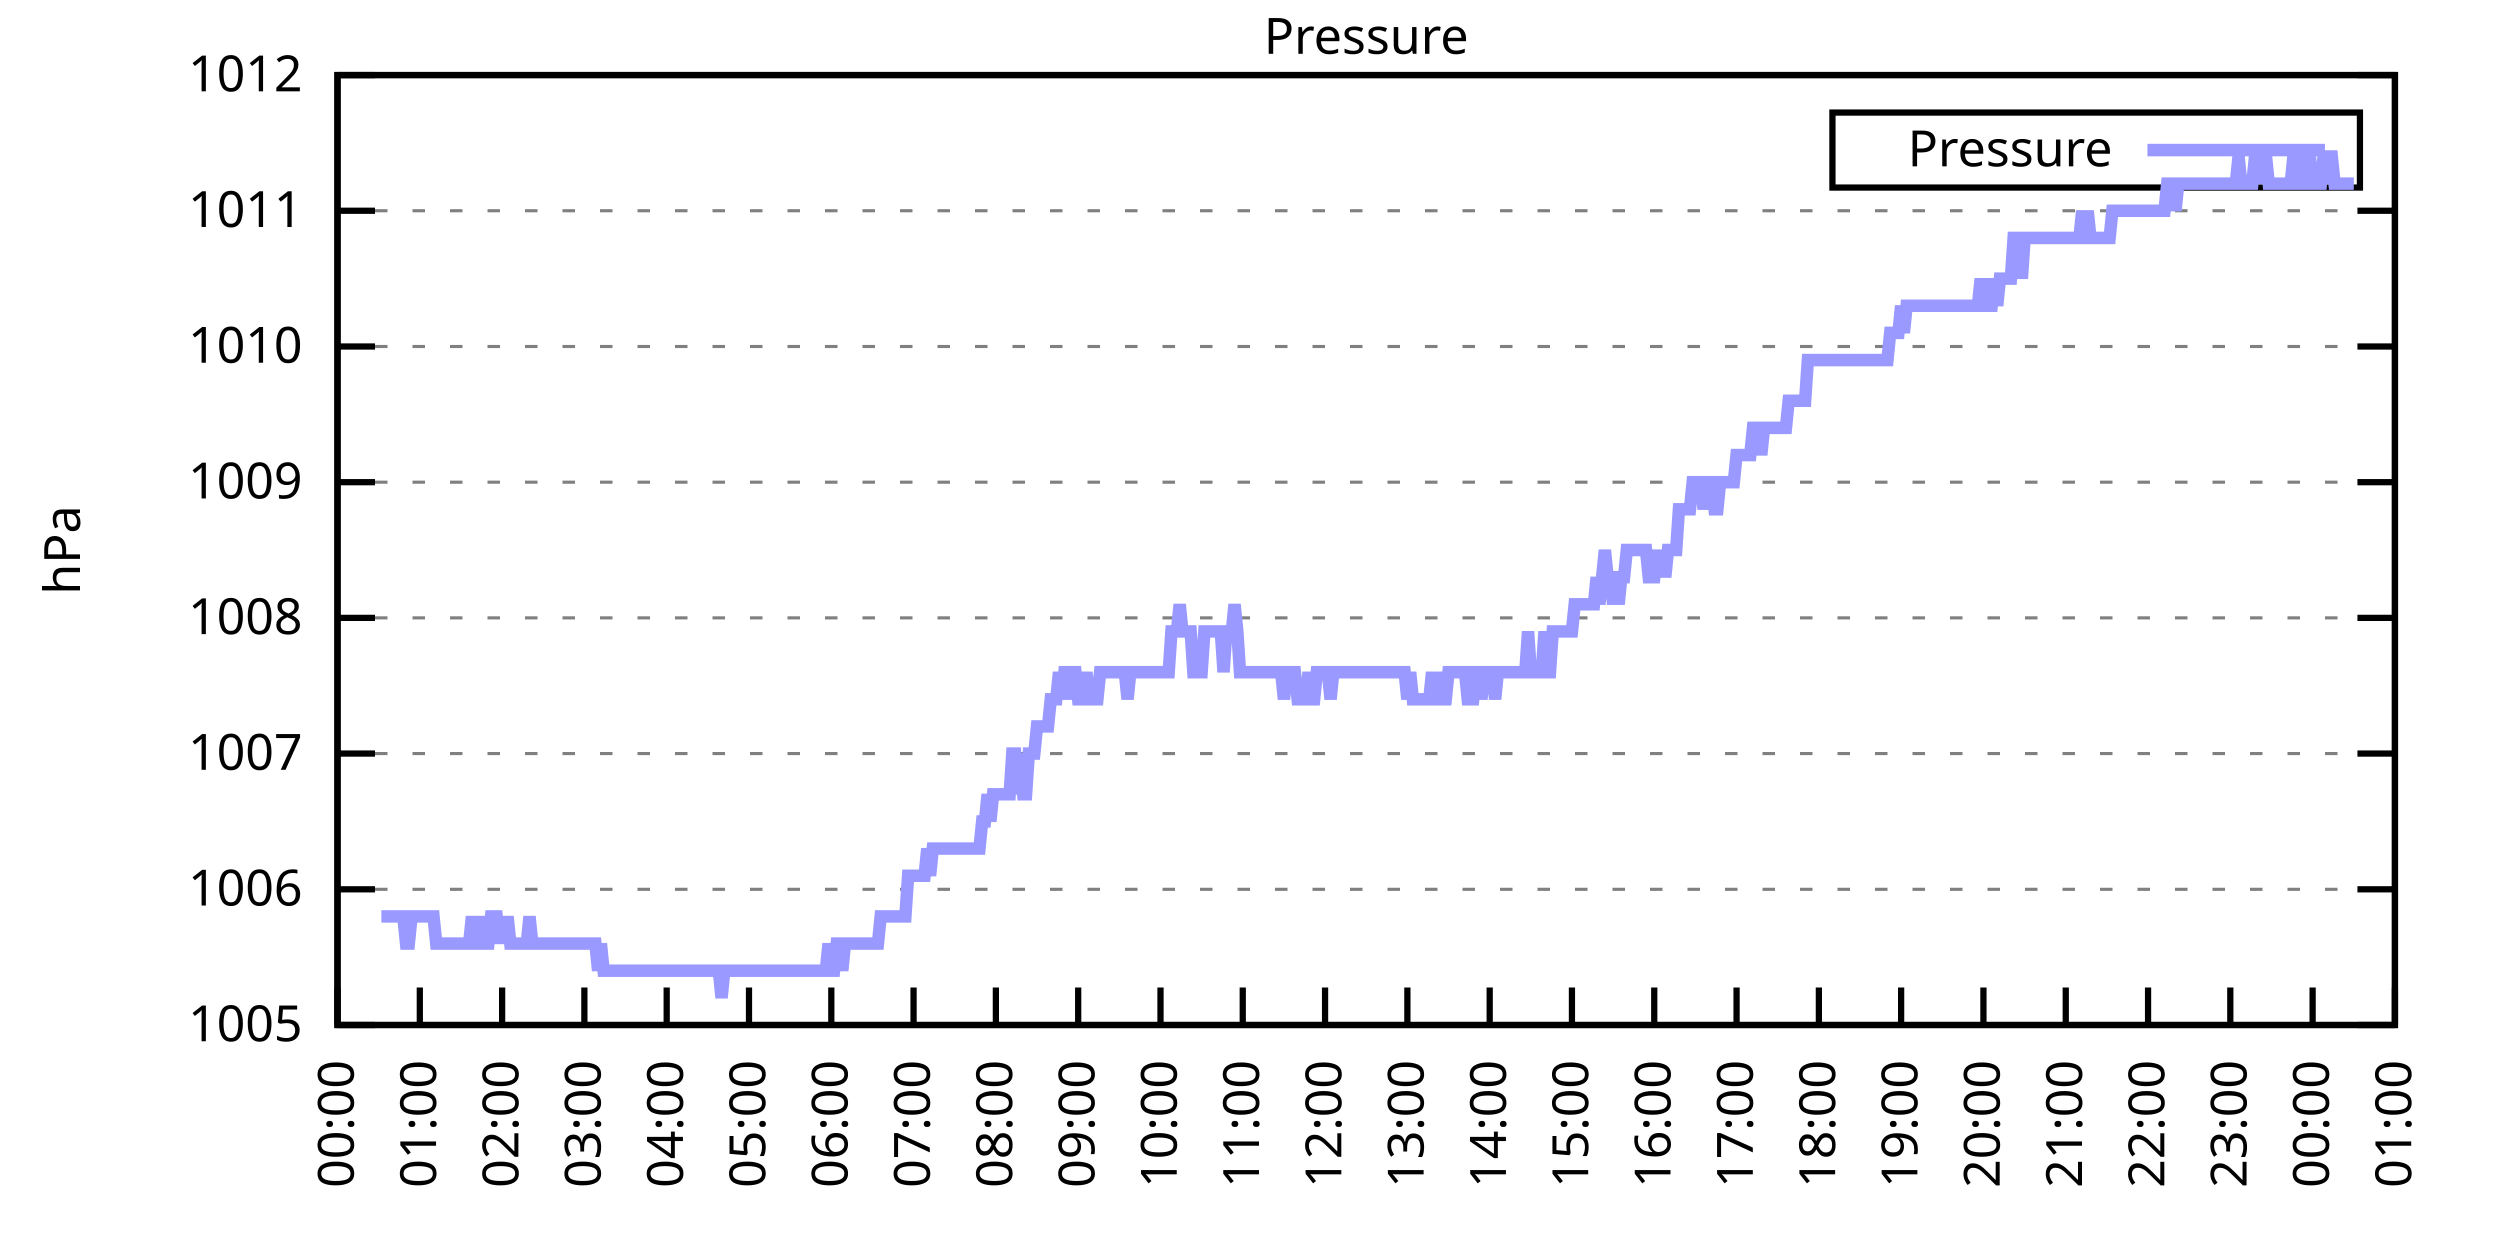
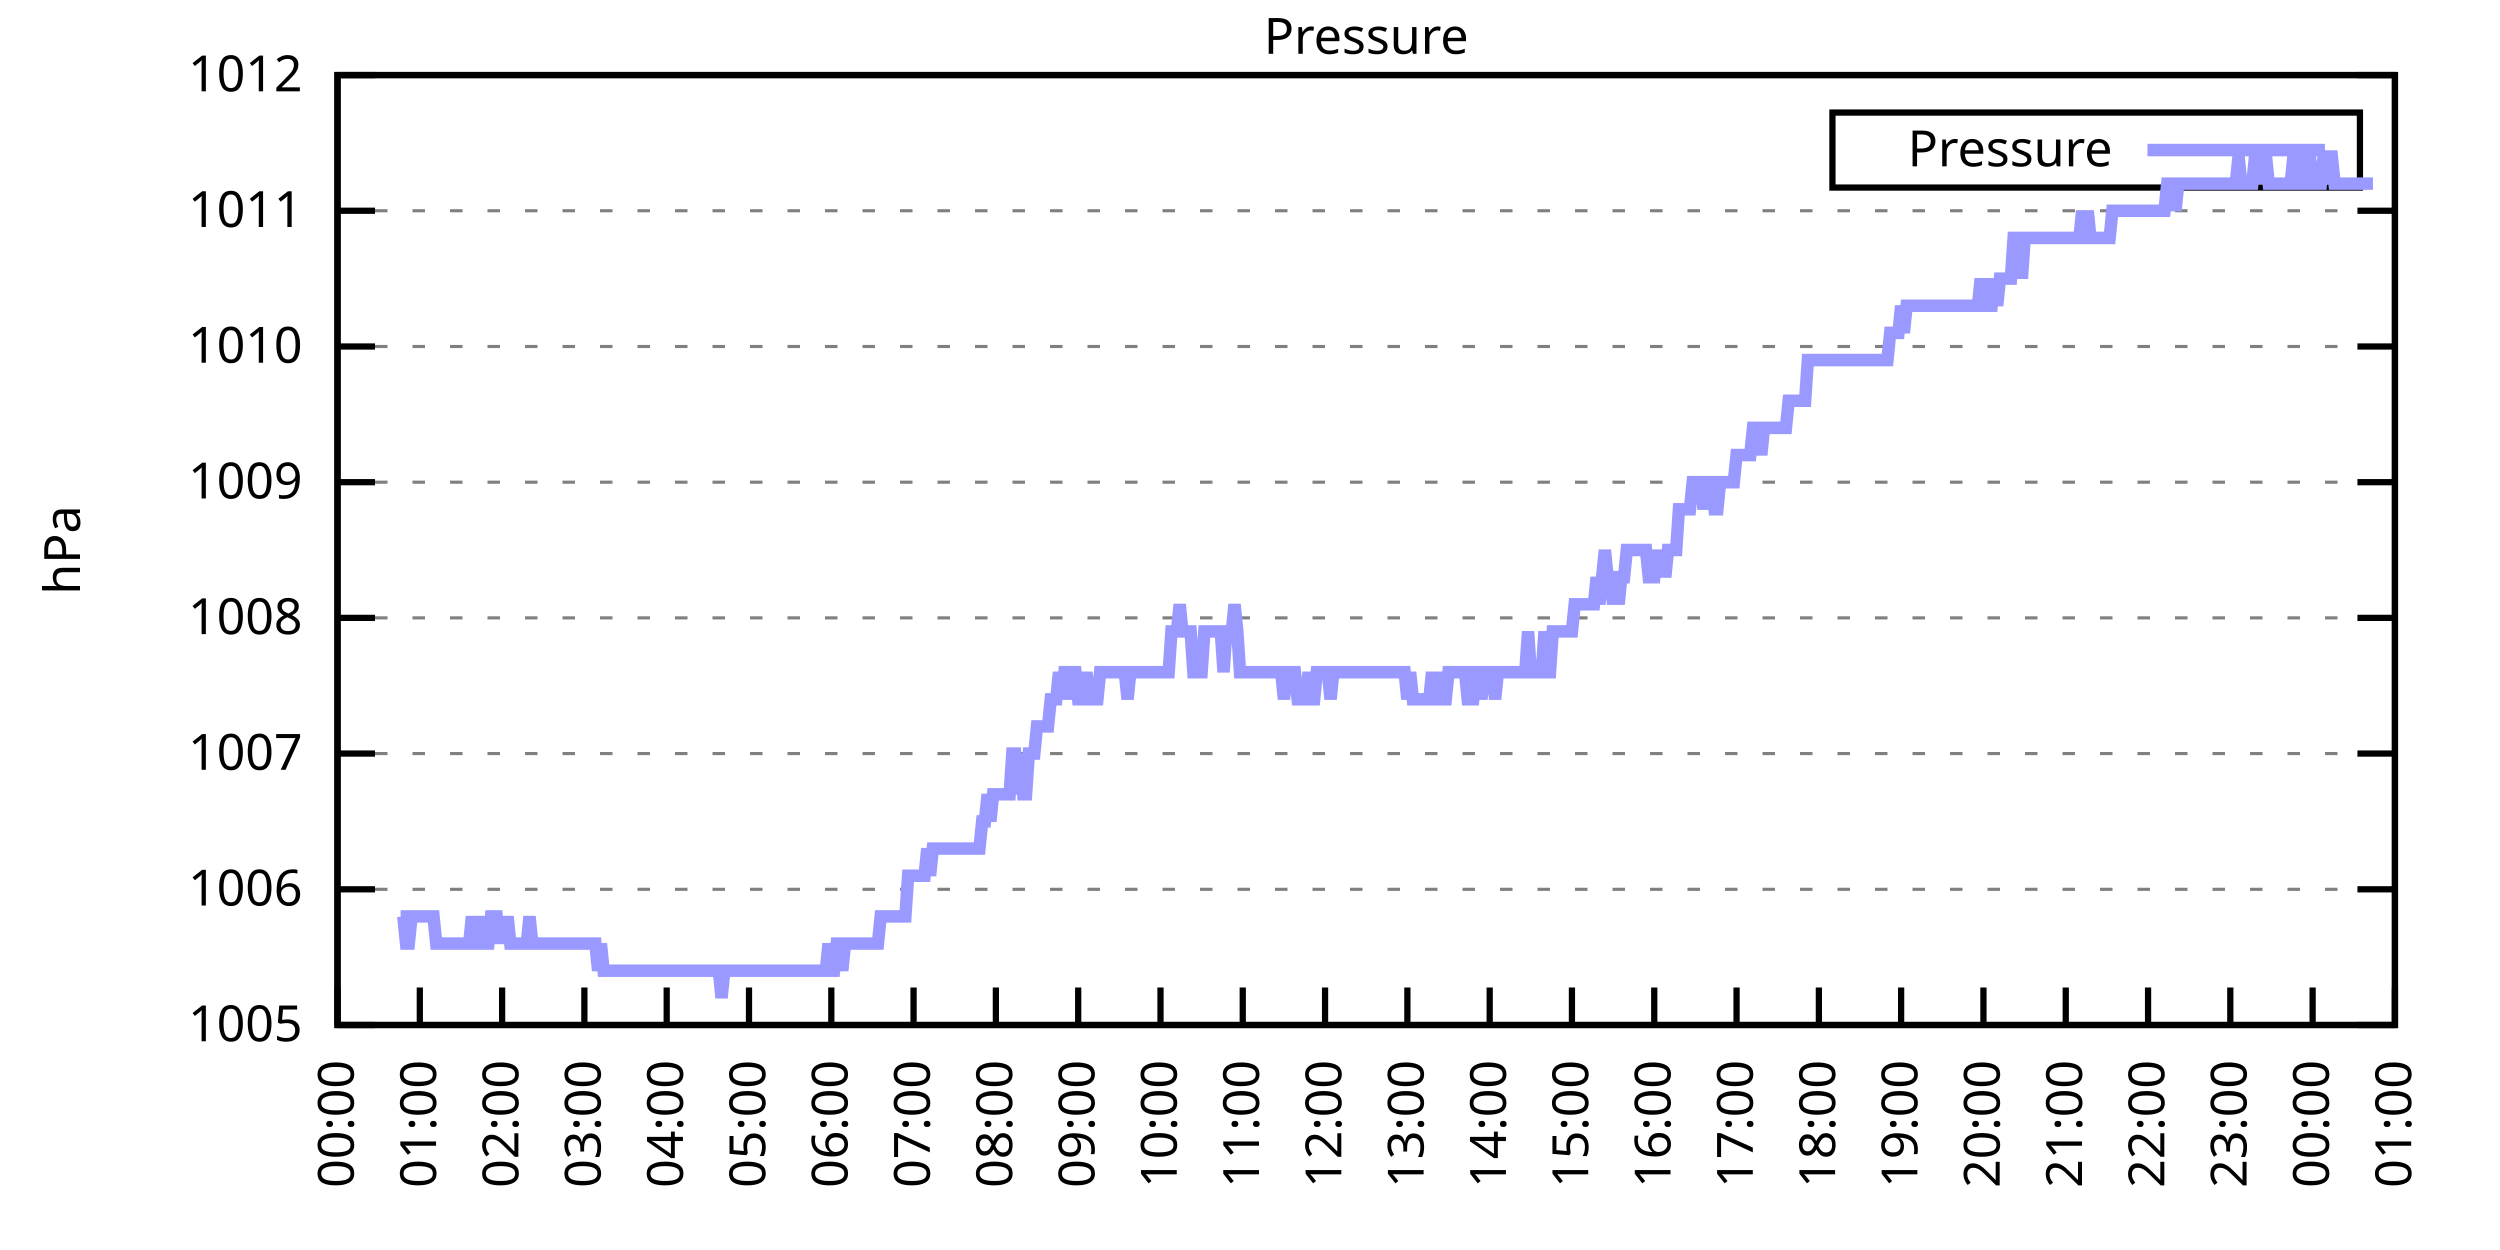
<svg xmlns="http://www.w3.org/2000/svg" xmlns:xlink="http://www.w3.org/1999/xlink" width="400" height="200" viewBox="0 0 400 200">
  <g id="gnuplot_canvas">
    <rect x="0" y="0" width="400" height="200" fill="none" />
    <defs>
      <circle id="gpDot" r="0.5" stroke-width="0.5" stroke="currentColor" />
      <path id="gpPt0" stroke-width="0.333" stroke="currentColor" d="M-1,0 h2 M0,-1 v2" />
      <path id="gpPt1" stroke-width="0.333" stroke="currentColor" d="M-1,-1 L1,1 M1,-1 L-1,1" />
      <path id="gpPt2" stroke-width="0.333" stroke="currentColor" d="M-1,0 L1,0 M0,-1 L0,1 M-1,-1 L1,1 M-1,1 L1,-1" />
      <rect id="gpPt3" stroke-width="0.333" stroke="currentColor" x="-1" y="-1" width="2" height="2" />
      <rect id="gpPt4" stroke-width="0.333" stroke="currentColor" fill="currentColor" x="-1" y="-1" width="2" height="2" />
      <circle id="gpPt5" stroke-width="0.333" stroke="currentColor" cx="0" cy="0" r="1" />
      <use xlink:href="#gpPt5" id="gpPt6" fill="currentColor" stroke="none" />
      <path id="gpPt7" stroke-width="0.333" stroke="currentColor" d="M0,-1.33 L-1.33,0.67 L1.33,0.67 z" />
      <use xlink:href="#gpPt7" id="gpPt8" fill="currentColor" stroke="none" />
      <use xlink:href="#gpPt7" id="gpPt9" stroke="currentColor" transform="rotate(180)" />
      <use xlink:href="#gpPt9" id="gpPt10" fill="currentColor" stroke="none" />
      <use xlink:href="#gpPt3" id="gpPt11" stroke="currentColor" transform="rotate(45)" />
      <use xlink:href="#gpPt11" id="gpPt12" fill="currentColor" stroke="none" />
      <path id="gpPt13" stroke-width="0.333" stroke="currentColor" d="M0,1.330 L1.265,0.411 L0.782,-1.067 L-0.782,-1.076 L-1.265,0.411 z" />
      <use xlink:href="#gpPt13" id="gpPt14" fill="currentColor" stroke="none" />
      <filter id="textbox" filterUnits="objectBoundingBox" x="0" y="0" height="1" width="1">
        <feFlood flood-color="white" flood-opacity="1" result="bgnd" />
        <feComposite in="SourceGraphic" in2="bgnd" operator="atop" />
      </filter>
      <filter id="greybox" filterUnits="objectBoundingBox" x="0" y="0" height="1" width="1">
        <feFlood flood-color="lightgrey" flood-opacity="1" result="grey" />
        <feComposite in="SourceGraphic" in2="grey" operator="atop" />
      </filter>
    </defs>
    <g fill="none" color="white" stroke="currentColor" stroke-width="1.00" stroke-linecap="butt" stroke-linejoin="miter">
</g>
    <g fill="none" color="black" stroke="currentColor" stroke-width="1.00" stroke-linecap="butt" stroke-linejoin="miter">
      <g stroke="none" shape-rendering="crispEdges">
        <polygon fill="rgb(255, 255, 255)" points="54.00,164.00 383.18,164.00 383.18,12.02 54.00,12.02 " />
      </g>
    </g>
    <g fill="none" color="black" stroke="currentColor" stroke-width="1.00" stroke-linecap="butt" stroke-linejoin="miter">
</g>
    <g fill="none" color="black" stroke="black" stroke-width="0.50" stroke-linecap="butt" stroke-linejoin="miter">
</g>
    <g fill="none" color="gray" stroke="currentColor" stroke-width="0.50" stroke-linecap="butt" stroke-linejoin="miter">
      <path stroke="gray" stroke-dasharray="2,4" class="gridline" d="M54.00,164.00 L383.19,164.00  " />
    </g>
    <g fill="none" color="gray" stroke="gray" stroke-width="1.00" stroke-linecap="butt" stroke-linejoin="miter">
</g>
    <g fill="none" color="black" stroke="currentColor" stroke-width="1.00" stroke-linecap="butt" stroke-linejoin="miter">
      <path stroke="black" d="M54.00,164.00 L60.00,164.00 M383.19,164.00 L377.19,164.00  " />
      <g transform="translate(48.40,166.60)" stroke="none" fill="black" font-family="Sans" font-size="8.00" text-anchor="end">
        <text>
          <tspan font-family="Sans"> 1005</tspan>
        </text>
      </g>
    </g>
    <g fill="none" color="black" stroke="currentColor" stroke-width="1.00" stroke-linecap="butt" stroke-linejoin="miter">
</g>
    <g fill="none" color="black" stroke="black" stroke-width="0.50" stroke-linecap="butt" stroke-linejoin="miter">
</g>
    <g fill="none" color="gray" stroke="currentColor" stroke-width="0.50" stroke-linecap="butt" stroke-linejoin="miter">
      <path stroke="gray" stroke-dasharray="2,4" class="gridline" d="M54.00,142.29 L383.19,142.29  " />
    </g>
    <g fill="none" color="gray" stroke="gray" stroke-width="1.00" stroke-linecap="butt" stroke-linejoin="miter">
</g>
    <g fill="none" color="black" stroke="currentColor" stroke-width="1.00" stroke-linecap="butt" stroke-linejoin="miter">
      <path stroke="black" d="M54.00,142.29 L60.00,142.29 M383.19,142.29 L377.19,142.29  " />
      <g transform="translate(48.40,144.89)" stroke="none" fill="black" font-family="Sans" font-size="8.00" text-anchor="end">
        <text>
          <tspan font-family="Sans"> 1006</tspan>
        </text>
      </g>
    </g>
    <g fill="none" color="black" stroke="currentColor" stroke-width="1.00" stroke-linecap="butt" stroke-linejoin="miter">
</g>
    <g fill="none" color="black" stroke="black" stroke-width="0.50" stroke-linecap="butt" stroke-linejoin="miter">
</g>
    <g fill="none" color="gray" stroke="currentColor" stroke-width="0.50" stroke-linecap="butt" stroke-linejoin="miter">
      <path stroke="gray" stroke-dasharray="2,4" class="gridline" d="M54.00,120.57 L383.19,120.57  " />
    </g>
    <g fill="none" color="gray" stroke="gray" stroke-width="1.00" stroke-linecap="butt" stroke-linejoin="miter">
</g>
    <g fill="none" color="black" stroke="currentColor" stroke-width="1.00" stroke-linecap="butt" stroke-linejoin="miter">
      <path stroke="black" d="M54.00,120.57 L60.00,120.57 M383.19,120.57 L377.19,120.57  " />
      <g transform="translate(48.40,123.17)" stroke="none" fill="black" font-family="Sans" font-size="8.00" text-anchor="end">
        <text>
          <tspan font-family="Sans"> 1007</tspan>
        </text>
      </g>
    </g>
    <g fill="none" color="black" stroke="currentColor" stroke-width="1.00" stroke-linecap="butt" stroke-linejoin="miter">
</g>
    <g fill="none" color="black" stroke="black" stroke-width="0.50" stroke-linecap="butt" stroke-linejoin="miter">
</g>
    <g fill="none" color="gray" stroke="currentColor" stroke-width="0.50" stroke-linecap="butt" stroke-linejoin="miter">
      <path stroke="gray" stroke-dasharray="2,4" class="gridline" d="M54.00,98.86 L383.19,98.86  " />
    </g>
    <g fill="none" color="gray" stroke="gray" stroke-width="1.00" stroke-linecap="butt" stroke-linejoin="miter">
</g>
    <g fill="none" color="black" stroke="currentColor" stroke-width="1.00" stroke-linecap="butt" stroke-linejoin="miter">
      <path stroke="black" d="M54.00,98.86 L60.00,98.86 M383.19,98.86 L377.19,98.86  " />
      <g transform="translate(48.40,101.46)" stroke="none" fill="black" font-family="Sans" font-size="8.00" text-anchor="end">
        <text>
          <tspan font-family="Sans"> 1008</tspan>
        </text>
      </g>
    </g>
    <g fill="none" color="black" stroke="currentColor" stroke-width="1.00" stroke-linecap="butt" stroke-linejoin="miter">
</g>
    <g fill="none" color="black" stroke="black" stroke-width="0.50" stroke-linecap="butt" stroke-linejoin="miter">
</g>
    <g fill="none" color="gray" stroke="currentColor" stroke-width="0.50" stroke-linecap="butt" stroke-linejoin="miter">
      <path stroke="gray" stroke-dasharray="2,4" class="gridline" d="M54.00,77.15 L383.19,77.15  " />
    </g>
    <g fill="none" color="gray" stroke="gray" stroke-width="1.00" stroke-linecap="butt" stroke-linejoin="miter">
</g>
    <g fill="none" color="black" stroke="currentColor" stroke-width="1.00" stroke-linecap="butt" stroke-linejoin="miter">
      <path stroke="black" d="M54.00,77.15 L60.00,77.15 M383.19,77.15 L377.19,77.15  " />
      <g transform="translate(48.40,79.75)" stroke="none" fill="black" font-family="Sans" font-size="8.00" text-anchor="end">
        <text>
          <tspan font-family="Sans"> 1009</tspan>
        </text>
      </g>
    </g>
    <g fill="none" color="black" stroke="currentColor" stroke-width="1.00" stroke-linecap="butt" stroke-linejoin="miter">
</g>
    <g fill="none" color="black" stroke="black" stroke-width="0.50" stroke-linecap="butt" stroke-linejoin="miter">
</g>
    <g fill="none" color="gray" stroke="currentColor" stroke-width="0.50" stroke-linecap="butt" stroke-linejoin="miter">
      <path stroke="gray" stroke-dasharray="2,4" class="gridline" d="M54.00,55.44 L383.19,55.44  " />
    </g>
    <g fill="none" color="gray" stroke="gray" stroke-width="1.00" stroke-linecap="butt" stroke-linejoin="miter">
</g>
    <g fill="none" color="black" stroke="currentColor" stroke-width="1.00" stroke-linecap="butt" stroke-linejoin="miter">
      <path stroke="black" d="M54.00,55.44 L60.00,55.44 M383.19,55.44 L377.19,55.44  " />
      <g transform="translate(48.40,58.04)" stroke="none" fill="black" font-family="Sans" font-size="8.00" text-anchor="end">
        <text>
          <tspan font-family="Sans"> 1010</tspan>
        </text>
      </g>
    </g>
    <g fill="none" color="black" stroke="currentColor" stroke-width="1.00" stroke-linecap="butt" stroke-linejoin="miter">
</g>
    <g fill="none" color="black" stroke="black" stroke-width="0.50" stroke-linecap="butt" stroke-linejoin="miter">
</g>
    <g fill="none" color="gray" stroke="currentColor" stroke-width="0.50" stroke-linecap="butt" stroke-linejoin="miter">
      <path stroke="gray" stroke-dasharray="2,4" class="gridline" d="M54.00,33.72 L383.19,33.72  " />
    </g>
    <g fill="none" color="gray" stroke="gray" stroke-width="1.00" stroke-linecap="butt" stroke-linejoin="miter">
</g>
    <g fill="none" color="black" stroke="currentColor" stroke-width="1.00" stroke-linecap="butt" stroke-linejoin="miter">
      <path stroke="black" d="M54.00,33.72 L60.00,33.72 M383.19,33.72 L377.19,33.72  " />
      <g transform="translate(48.40,36.32)" stroke="none" fill="black" font-family="Sans" font-size="8.00" text-anchor="end">
        <text>
          <tspan font-family="Sans"> 1011</tspan>
        </text>
      </g>
    </g>
    <g fill="none" color="black" stroke="currentColor" stroke-width="1.00" stroke-linecap="butt" stroke-linejoin="miter">
</g>
    <g fill="none" color="black" stroke="black" stroke-width="0.50" stroke-linecap="butt" stroke-linejoin="miter">
</g>
    <g fill="none" color="gray" stroke="currentColor" stroke-width="0.50" stroke-linecap="butt" stroke-linejoin="miter">
      <path stroke="gray" stroke-dasharray="2,4" class="gridline" d="M54.00,12.01 L383.19,12.01  " />
    </g>
    <g fill="none" color="gray" stroke="gray" stroke-width="1.00" stroke-linecap="butt" stroke-linejoin="miter">
</g>
    <g fill="none" color="black" stroke="currentColor" stroke-width="1.00" stroke-linecap="butt" stroke-linejoin="miter">
      <path stroke="black" d="M54.00,12.01 L60.00,12.01 M383.19,12.01 L377.19,12.01  " />
      <g transform="translate(48.40,14.61)" stroke="none" fill="black" font-family="Sans" font-size="8.00" text-anchor="end">
        <text>
          <tspan font-family="Sans"> 1012</tspan>
        </text>
      </g>
    </g>
    <g fill="none" color="black" stroke="currentColor" stroke-width="1.00" stroke-linecap="butt" stroke-linejoin="miter">
      <path stroke="black" d="M54.00,164.00 L54.00,158.00  " />
      <g transform="translate(56.60,169.60) rotate(270.00)" stroke="none" fill="black" font-family="Sans" font-size="8.00" text-anchor="end">
        <text>
          <tspan font-family="Sans">00:00</tspan>
        </text>
      </g>
    </g>
    <g fill="none" color="black" stroke="currentColor" stroke-width="1.00" stroke-linecap="butt" stroke-linejoin="miter">
      <path stroke="black" d="M67.17,164.00 L67.17,158.00  " />
      <g transform="translate(69.77,169.60) rotate(270.00)" stroke="none" fill="black" font-family="Sans" font-size="8.00" text-anchor="end">
        <text>
          <tspan font-family="Sans">01:00</tspan>
        </text>
      </g>
    </g>
    <g fill="none" color="black" stroke="currentColor" stroke-width="1.00" stroke-linecap="butt" stroke-linejoin="miter">
      <path stroke="black" d="M80.34,164.00 L80.34,158.00  " />
      <g transform="translate(82.94,169.60) rotate(270.00)" stroke="none" fill="black" font-family="Sans" font-size="8.00" text-anchor="end">
        <text>
          <tspan font-family="Sans">02:00</tspan>
        </text>
      </g>
    </g>
    <g fill="none" color="black" stroke="currentColor" stroke-width="1.00" stroke-linecap="butt" stroke-linejoin="miter">
      <path stroke="black" d="M93.50,164.00 L93.50,158.00  " />
      <g transform="translate(96.10,169.60) rotate(270.00)" stroke="none" fill="black" font-family="Sans" font-size="8.00" text-anchor="end">
        <text>
          <tspan font-family="Sans">03:00</tspan>
        </text>
      </g>
    </g>
    <g fill="none" color="black" stroke="currentColor" stroke-width="1.00" stroke-linecap="butt" stroke-linejoin="miter">
      <path stroke="black" d="M106.67,164.00 L106.67,158.00  " />
      <g transform="translate(109.27,169.60) rotate(270.00)" stroke="none" fill="black" font-family="Sans" font-size="8.00" text-anchor="end">
        <text>
          <tspan font-family="Sans">04:00</tspan>
        </text>
      </g>
    </g>
    <g fill="none" color="black" stroke="currentColor" stroke-width="1.00" stroke-linecap="butt" stroke-linejoin="miter">
      <path stroke="black" d="M119.84,164.00 L119.84,158.00  " />
      <g transform="translate(122.44,169.60) rotate(270.00)" stroke="none" fill="black" font-family="Sans" font-size="8.00" text-anchor="end">
        <text>
          <tspan font-family="Sans">05:00</tspan>
        </text>
      </g>
    </g>
    <g fill="none" color="black" stroke="currentColor" stroke-width="1.00" stroke-linecap="butt" stroke-linejoin="miter">
      <path stroke="black" d="M133.01,164.00 L133.01,158.00  " />
      <g transform="translate(135.61,169.60) rotate(270.00)" stroke="none" fill="black" font-family="Sans" font-size="8.00" text-anchor="end">
        <text>
          <tspan font-family="Sans">06:00</tspan>
        </text>
      </g>
    </g>
    <g fill="none" color="black" stroke="currentColor" stroke-width="1.00" stroke-linecap="butt" stroke-linejoin="miter">
      <path stroke="black" d="M146.17,164.00 L146.17,158.00  " />
      <g transform="translate(148.77,169.60) rotate(270.00)" stroke="none" fill="black" font-family="Sans" font-size="8.00" text-anchor="end">
        <text>
          <tspan font-family="Sans">07:00</tspan>
        </text>
      </g>
    </g>
    <g fill="none" color="black" stroke="currentColor" stroke-width="1.00" stroke-linecap="butt" stroke-linejoin="miter">
      <path stroke="black" d="M159.34,164.00 L159.34,158.00  " />
      <g transform="translate(161.94,169.60) rotate(270.00)" stroke="none" fill="black" font-family="Sans" font-size="8.00" text-anchor="end">
        <text>
          <tspan font-family="Sans">08:00</tspan>
        </text>
      </g>
    </g>
    <g fill="none" color="black" stroke="currentColor" stroke-width="1.00" stroke-linecap="butt" stroke-linejoin="miter">
      <path stroke="black" d="M172.51,164.00 L172.51,158.00  " />
      <g transform="translate(175.11,169.60) rotate(270.00)" stroke="none" fill="black" font-family="Sans" font-size="8.00" text-anchor="end">
        <text>
          <tspan font-family="Sans">09:00</tspan>
        </text>
      </g>
    </g>
    <g fill="none" color="black" stroke="currentColor" stroke-width="1.00" stroke-linecap="butt" stroke-linejoin="miter">
      <path stroke="black" d="M185.68,164.00 L185.68,158.00  " />
      <g transform="translate(188.28,169.60) rotate(270.00)" stroke="none" fill="black" font-family="Sans" font-size="8.00" text-anchor="end">
        <text>
          <tspan font-family="Sans">10:00</tspan>
        </text>
      </g>
    </g>
    <g fill="none" color="black" stroke="currentColor" stroke-width="1.00" stroke-linecap="butt" stroke-linejoin="miter">
      <path stroke="black" d="M198.84,164.00 L198.84,158.00  " />
      <g transform="translate(201.44,169.60) rotate(270.00)" stroke="none" fill="black" font-family="Sans" font-size="8.00" text-anchor="end">
        <text>
          <tspan font-family="Sans">11:00</tspan>
        </text>
      </g>
    </g>
    <g fill="none" color="black" stroke="currentColor" stroke-width="1.00" stroke-linecap="butt" stroke-linejoin="miter">
      <path stroke="black" d="M212.01,164.00 L212.01,158.00  " />
      <g transform="translate(214.61,169.60) rotate(270.00)" stroke="none" fill="black" font-family="Sans" font-size="8.00" text-anchor="end">
        <text>
          <tspan font-family="Sans">12:00</tspan>
        </text>
      </g>
    </g>
    <g fill="none" color="black" stroke="currentColor" stroke-width="1.00" stroke-linecap="butt" stroke-linejoin="miter">
      <path stroke="black" d="M225.18,164.00 L225.18,158.00  " />
      <g transform="translate(227.78,169.60) rotate(270.00)" stroke="none" fill="black" font-family="Sans" font-size="8.00" text-anchor="end">
        <text>
          <tspan font-family="Sans">13:00</tspan>
        </text>
      </g>
    </g>
    <g fill="none" color="black" stroke="currentColor" stroke-width="1.00" stroke-linecap="butt" stroke-linejoin="miter">
      <path stroke="black" d="M238.35,164.00 L238.35,158.00  " />
      <g transform="translate(240.95,169.60) rotate(270.00)" stroke="none" fill="black" font-family="Sans" font-size="8.00" text-anchor="end">
        <text>
          <tspan font-family="Sans">14:00</tspan>
        </text>
      </g>
    </g>
    <g fill="none" color="black" stroke="currentColor" stroke-width="1.00" stroke-linecap="butt" stroke-linejoin="miter">
      <path stroke="black" d="M251.51,164.00 L251.51,158.00  " />
      <g transform="translate(254.11,169.60) rotate(270.00)" stroke="none" fill="black" font-family="Sans" font-size="8.00" text-anchor="end">
        <text>
          <tspan font-family="Sans">15:00</tspan>
        </text>
      </g>
    </g>
    <g fill="none" color="black" stroke="currentColor" stroke-width="1.00" stroke-linecap="butt" stroke-linejoin="miter">
      <path stroke="black" d="M264.68,164.00 L264.68,158.00  " />
      <g transform="translate(267.28,169.60) rotate(270.00)" stroke="none" fill="black" font-family="Sans" font-size="8.00" text-anchor="end">
        <text>
          <tspan font-family="Sans">16:00</tspan>
        </text>
      </g>
    </g>
    <g fill="none" color="black" stroke="currentColor" stroke-width="1.00" stroke-linecap="butt" stroke-linejoin="miter">
      <path stroke="black" d="M277.85,164.00 L277.85,158.00  " />
      <g transform="translate(280.45,169.60) rotate(270.00)" stroke="none" fill="black" font-family="Sans" font-size="8.00" text-anchor="end">
        <text>
          <tspan font-family="Sans">17:00</tspan>
        </text>
      </g>
    </g>
    <g fill="none" color="black" stroke="currentColor" stroke-width="1.00" stroke-linecap="butt" stroke-linejoin="miter">
      <path stroke="black" d="M291.02,164.00 L291.02,158.00  " />
      <g transform="translate(293.62,169.60) rotate(270.00)" stroke="none" fill="black" font-family="Sans" font-size="8.00" text-anchor="end">
        <text>
          <tspan font-family="Sans">18:00</tspan>
        </text>
      </g>
    </g>
    <g fill="none" color="black" stroke="currentColor" stroke-width="1.00" stroke-linecap="butt" stroke-linejoin="miter">
      <path stroke="black" d="M304.18,164.00 L304.18,158.00  " />
      <g transform="translate(306.78,169.60) rotate(270.00)" stroke="none" fill="black" font-family="Sans" font-size="8.00" text-anchor="end">
        <text>
          <tspan font-family="Sans">19:00</tspan>
        </text>
      </g>
    </g>
    <g fill="none" color="black" stroke="currentColor" stroke-width="1.00" stroke-linecap="butt" stroke-linejoin="miter">
      <path stroke="black" d="M317.35,164.00 L317.35,158.00  " />
      <g transform="translate(319.95,169.60) rotate(270.00)" stroke="none" fill="black" font-family="Sans" font-size="8.00" text-anchor="end">
        <text>
          <tspan font-family="Sans">20:00</tspan>
        </text>
      </g>
    </g>
    <g fill="none" color="black" stroke="currentColor" stroke-width="1.00" stroke-linecap="butt" stroke-linejoin="miter">
      <path stroke="black" d="M330.52,164.00 L330.52,158.00  " />
      <g transform="translate(333.12,169.60) rotate(270.00)" stroke="none" fill="black" font-family="Sans" font-size="8.00" text-anchor="end">
        <text>
          <tspan font-family="Sans">21:00</tspan>
        </text>
      </g>
    </g>
    <g fill="none" color="black" stroke="currentColor" stroke-width="1.00" stroke-linecap="butt" stroke-linejoin="miter">
      <path stroke="black" d="M343.69,164.00 L343.69,158.00  " />
      <g transform="translate(346.29,169.60) rotate(270.00)" stroke="none" fill="black" font-family="Sans" font-size="8.00" text-anchor="end">
        <text>
          <tspan font-family="Sans">22:00</tspan>
        </text>
      </g>
    </g>
    <g fill="none" color="black" stroke="currentColor" stroke-width="1.00" stroke-linecap="butt" stroke-linejoin="miter">
      <path stroke="black" d="M356.85,164.00 L356.85,158.00  " />
      <g transform="translate(359.45,169.60) rotate(270.00)" stroke="none" fill="black" font-family="Sans" font-size="8.00" text-anchor="end">
        <text>
          <tspan font-family="Sans">23:00</tspan>
        </text>
      </g>
    </g>
    <g fill="none" color="black" stroke="currentColor" stroke-width="1.00" stroke-linecap="butt" stroke-linejoin="miter">
      <path stroke="black" d="M370.02,164.00 L370.02,158.00  " />
      <g transform="translate(372.62,169.60) rotate(270.00)" stroke="none" fill="black" font-family="Sans" font-size="8.00" text-anchor="end">
        <text>
          <tspan font-family="Sans">00:00</tspan>
        </text>
      </g>
    </g>
    <g fill="none" color="black" stroke="currentColor" stroke-width="1.00" stroke-linecap="butt" stroke-linejoin="miter">
      <path stroke="black" d="M383.19,164.00 L383.19,158.00  " />
      <g transform="translate(385.79,169.60) rotate(270.00)" stroke="none" fill="black" font-family="Sans" font-size="8.00" text-anchor="end">
        <text>
          <tspan font-family="Sans">01:00</tspan>
        </text>
      </g>
    </g>
    <g fill="none" color="black" stroke="currentColor" stroke-width="1.00" stroke-linecap="butt" stroke-linejoin="miter">
</g>
    <g fill="none" color="black" stroke="currentColor" stroke-width="1.00" stroke-linecap="butt" stroke-linejoin="miter">
      <path stroke="black" d="M54.00,12.01 L54.00,164.00 L383.19,164.00 L383.19,12.01 L54.00,12.01 Z  " />
    </g>
    <g fill="none" color="black" stroke="currentColor" stroke-width="1.00" stroke-linecap="butt" stroke-linejoin="miter">
</g>
    <g fill="none" color="black" stroke="currentColor" stroke-width="1.00" stroke-linecap="butt" stroke-linejoin="miter">
      <path stroke="black" d="M293.19,30.01 L293.19,18.01 L377.59,18.01 L377.59,30.01 L293.19,30.01 Z  " />
    </g>
    <g id="Pressure_plot_1">
      <g fill="none" color="white" stroke="black" stroke-width="2.00" stroke-linecap="butt" stroke-linejoin="miter">
</g>
      <g fill="none" color="black" stroke="currentColor" stroke-width="2.00" stroke-linecap="butt" stroke-linejoin="miter">
        <g transform="translate(337.99,26.61)" stroke="none" fill="black" font-family="Sans" font-size="8.00" text-anchor="end">
          <text>
            <tspan font-family="Sans">Pressure</tspan>
          </text>
        </g>
      </g>
      <g fill="none" color="black" stroke="currentColor" stroke-width="2.00" stroke-linecap="butt" stroke-linejoin="miter">
-         <path stroke="rgb(153, 153, 255)" d="M343.59,24.01 L371.99,24.01 M61.02,146.63 L61.46,146.63 L61.90,146.63 L62.34,146.63 L62.78,146.63 L63.22,146.63   L63.66,146.63 L64.10,146.63 L64.53,146.63 L64.97,150.97 L65.41,150.97 L65.85,146.63 L66.29,146.63 L66.73,146.63   L67.17,146.63 L67.61,146.63 L68.05,146.63 L68.48,146.63 L68.92,146.63 L69.36,146.63 L69.80,150.97 L70.24,150.97   L70.68,150.97 L71.12,150.97 L71.56,150.97 L72.00,150.97 L72.43,150.97 L72.87,150.97 L73.31,150.97 L73.75,150.97   L74.19,150.97 L74.63,150.97 L75.07,150.97 L75.51,146.63 L75.95,150.97 L76.38,150.97 L76.82,150.97 L77.26,146.63   L77.70,150.97 L78.14,150.97 L78.58,146.63 L79.02,146.63 L79.46,146.63 L79.90,150.97 L80.34,146.63 L80.77,150.97   L81.21,146.63 L81.65,150.97 L82.09,150.97 L82.53,150.97 L82.97,150.97 L83.41,150.97 L83.85,150.97 L84.29,150.97   L84.72,146.63 L85.16,150.97 L85.60,150.97 L86.04,150.97 L86.48,150.97 L86.92,150.97 L87.36,150.97 L87.80,150.97   L88.24,150.97 L88.67,150.97 L89.11,150.97 L89.55,150.97 L89.99,150.97 L90.43,150.97 L90.87,150.97 L91.31,150.97   L91.75,150.97 L92.19,150.97 L92.62,150.97 L93.06,150.97 L93.50,150.97 L93.94,150.97 L94.38,150.97 L94.82,150.97   L95.26,150.97 L95.70,155.31 L96.14,150.97 L96.58,155.31 L97.01,155.31 L97.45,155.31 L97.89,155.31 L98.33,155.31   L98.77,155.31 L99.21,155.31 L99.65,155.31 L100.09,155.31 L100.53,155.31 L100.96,155.31 L101.40,155.31 L101.84,155.31   L102.28,155.31 L102.72,155.31 L103.16,155.31 L103.60,155.31 L104.04,155.31 L104.48,155.31 L104.91,155.31 L105.35,155.31   L105.79,155.31 L106.23,155.31 L106.67,155.31 L107.11,155.31 L107.55,155.31 L107.99,155.31 L108.43,155.31 L108.87,155.31   L109.30,155.31 L109.74,155.31 L110.18,155.31 L110.62,155.31 L111.06,155.31 L111.50,155.31 L111.94,155.31 L112.38,155.31   L112.82,155.31 L113.25,155.31 L113.69,155.31 L114.13,155.31 L114.57,155.31 L115.01,155.31 L115.45,159.66 L115.89,155.31   L116.33,155.31 L116.77,155.31 L117.20,155.31 L117.64,155.31 L118.08,155.31 L118.52,155.31 L118.96,155.31 L119.40,155.31   L119.84,155.31 L120.28,155.31 L120.72,155.31 L121.15,155.31 L121.59,155.31 L122.03,155.31 L122.47,155.31 L122.91,155.31   L123.35,155.31 L123.79,155.31 L124.23,155.31 L124.67,155.31 L125.11,155.31 L125.54,155.31 L125.98,155.31 L126.42,155.31   L126.86,155.31 L127.30,155.31 L127.74,155.31 L128.18,155.31 L128.62,155.31 L129.06,155.31 L129.49,155.31 L129.93,155.31   L130.37,155.31 L130.81,155.31 L131.25,155.31 L131.69,155.31 L132.13,155.31 L132.57,150.97 L133.01,155.31 L133.44,155.31   L133.88,150.97 L134.32,150.97 L134.76,155.31 L135.20,150.97 L135.64,150.97 L136.08,150.97 L136.52,150.97 L136.96,150.97   L137.39,150.97 L137.83,150.97 L138.27,150.97 L138.71,150.97 L139.15,150.97 L139.59,150.97 L140.03,150.97 L140.47,150.97   L140.91,146.63 L141.35,146.63 L141.78,146.63 L142.22,146.63 L142.66,146.63 L143.10,146.63 L143.54,146.63 L143.98,146.63   L144.42,146.63 L144.86,146.63 L145.30,140.12 L145.73,140.12 L146.17,140.12 L146.61,140.12 L147.05,140.12 L147.49,140.12   L147.93,140.12 L148.37,135.77 L148.81,140.12 L149.25,135.77 L149.68,135.77 L150.12,135.77 L150.56,135.77 L151.00,135.77   L151.44,135.77 L151.88,135.77 L152.32,135.77 L152.76,135.77 L153.20,135.77 L153.63,135.77 L154.07,135.77 L154.51,135.77   L154.95,135.77 L155.39,135.77 L155.83,135.77 L156.27,135.77 L156.71,135.77 L157.15,131.43 L157.59,131.43 L158.02,127.09   L158.46,131.43 L158.90,127.09 L159.34,127.09 L159.78,127.09 L160.22,127.09 L160.66,127.09 L161.10,127.09 L161.54,127.09   L161.97,120.57 L162.41,120.57 L162.85,127.09 L163.29,120.57 L163.73,127.09 L164.17,127.09 L164.61,120.57 L165.05,120.57   L165.49,120.57 L165.92,116.23 L166.36,116.23 L166.80,116.23 L167.24,116.23 L167.68,116.23 L168.12,111.89 L168.56,111.89   L169.00,111.89 L169.44,107.55 L169.87,111.89 L170.31,107.55 L170.75,107.55 L171.19,111.89 L171.63,107.55 L172.07,107.55   L172.51,111.89 L172.95,111.89 L173.39,111.89 L173.83,107.55 L174.26,111.89 L174.70,111.89 L175.14,111.89 L175.58,111.89   L176.02,107.55 L176.46,107.55 L176.90,107.55 L177.34,107.55 L177.78,107.55 L178.21,107.55 L178.65,107.55 L179.09,107.55   L179.53,107.55 L179.97,107.55 L180.41,111.89 L180.85,107.55 L181.29,107.55 L181.73,107.55 L182.16,107.55 L182.60,107.55   L183.04,107.55 L183.48,107.55 L183.92,107.55 L184.36,107.55 L184.80,107.55 L185.24,107.55 L185.68,107.55 L186.11,107.55   L186.55,107.55 L186.99,107.55 L187.43,101.03 L187.87,101.03 L188.31,101.03 L188.75,96.69 L189.19,101.03 L189.63,101.03   L190.07,101.03 L190.50,101.03 L190.94,107.55 L191.38,107.55 L191.82,107.55 L192.26,107.55 L192.70,101.03 L193.14,101.03   L193.58,101.03 L194.02,101.03 L194.45,101.03 L194.89,101.03 L195.33,101.03 L195.77,107.55 L196.21,101.03 L196.65,101.03   L197.09,101.03 L197.53,96.69 L197.97,101.03 L198.40,107.55 L198.84,107.55 L199.28,107.55 L199.72,107.55 L200.16,107.55   L200.60,107.55 L201.04,107.55 L201.48,107.55 L201.92,107.55 L202.35,107.55 L202.79,107.55 L203.23,107.55 L203.67,107.55   L204.11,107.55 L204.55,107.55 L204.99,107.55 L205.43,111.89 L205.87,107.55 L206.31,107.55 L206.74,107.55 L207.18,107.55   L207.62,111.89 L208.06,111.89 L208.50,111.89 L208.94,111.89 L209.38,107.55 L209.82,111.89 L210.26,111.89 L210.69,107.55   L211.13,107.55 L211.57,107.55 L212.01,107.55 L212.45,107.55 L212.89,111.89 L213.33,107.55 L213.77,107.55 L214.21,107.55   L214.64,107.55 L215.08,107.55 L215.52,107.55 L215.96,107.55 L216.40,107.55 L216.84,107.55 L217.28,107.55 L217.72,107.55   L218.16,107.55 L218.60,107.55 L219.03,107.55 L219.47,107.55 L219.91,107.55 L220.35,107.55 L220.79,107.55 L221.23,107.55   L221.67,107.55 L222.11,107.55 L222.55,107.55 L222.98,107.55 L223.42,107.55 L223.86,107.55 L224.30,107.55 L224.74,107.55   L225.18,111.89 L225.62,107.55 L226.06,111.89 L226.50,111.89 L226.93,111.89 L227.37,111.89 L227.81,111.89 L228.25,111.89   L228.69,111.89 L229.13,107.55 L229.57,111.89 L230.01,111.89 L230.45,107.55 L230.88,111.89 L231.32,111.89 L231.76,107.55   L232.20,107.55 L232.64,107.55 L233.08,107.55 L233.52,107.55 L233.96,107.55 L234.40,107.55 L234.84,111.89 L235.27,111.89   L235.71,111.89 L236.15,107.55 L236.59,107.55 L237.03,111.89 L237.47,107.55 L237.91,107.55 L238.35,107.55 L238.79,107.55   L239.22,111.89 L239.66,107.55 L240.10,107.55 L240.54,107.55 L240.98,107.55 L241.42,107.55 L241.86,107.55 L242.30,107.55   L242.74,107.55 L243.17,107.55 L243.61,107.55 L244.05,107.55 L244.49,101.03 L244.93,107.55 L245.37,107.55 L245.81,107.55   L246.25,107.55 L246.69,107.55 L247.12,101.03 L247.56,107.55 L248.00,107.55 L248.44,101.03 L248.88,101.03 L249.32,101.03   L249.76,101.03 L250.20,101.03 L250.64,101.03 L251.08,101.03 L251.51,101.03 L251.95,96.69 L252.39,96.69 L252.83,96.69   L253.27,96.69 L253.71,96.69 L254.15,96.69 L254.59,96.69 L255.03,96.69 L255.46,92.35 L255.90,96.69 L256.34,92.35   L256.78,88.00 L257.22,92.35 L257.66,92.35 L258.10,96.69 L258.54,92.35 L258.98,96.69 L259.41,92.35 L259.85,92.35   L260.29,88.00 L260.73,88.00 L261.17,88.00 L261.61,88.00 L262.05,88.00 L262.49,88.00 L262.93,88.00 L263.36,88.00   L263.80,92.35 L264.24,92.35 L264.68,92.35 L265.12,88.00 L265.56,92.35 L266.00,88.00 L266.44,92.35 L266.88,88.00   L267.32,88.00 L267.75,88.00 L268.19,88.00 L268.63,81.49 L269.07,81.49 L269.51,81.49 L269.95,81.49 L270.39,81.49   L270.83,77.15 L271.27,77.15 L271.70,77.15 L272.14,77.15 L272.58,81.49 L273.02,77.15 L273.46,77.15 L273.90,77.15   L274.34,81.49 L274.78,81.49 L275.22,77.15 L275.65,77.15 L276.09,77.15 L276.53,77.15 L276.97,77.15 L277.41,77.15   L277.85,72.81 L278.29,72.81 L278.73,72.81 L279.17,72.81 L279.60,72.81 L280.04,72.81 L280.48,68.46 L280.92,68.46   L281.36,68.46 L281.80,72.81 L282.24,68.46 L282.68,68.46 L283.12,68.46 L283.56,68.46 L283.99,68.46 L284.43,68.46   L284.87,68.46 L285.31,68.46 L285.75,68.46 L286.19,64.12 L286.63,64.12 L287.07,64.12 L287.51,64.12 L287.94,64.12   L288.38,64.12 L288.82,64.12 L289.26,57.61 L289.70,57.61 L290.14,57.61 L290.58,57.61 L291.02,57.61 L291.46,57.61   L291.89,57.61 L292.33,57.61 L292.77,57.61 L293.21,57.61 L293.65,57.61 L294.09,57.61 L294.53,57.61 L294.97,57.61   L295.41,57.61 L295.84,57.61 L296.28,57.61 L296.72,57.61 L297.16,57.61 L297.60,57.61 L298.04,57.61 L298.48,57.61   L298.92,57.61 L299.36,57.61 L299.80,57.61 L300.23,57.61 L300.67,57.61 L301.11,57.61 L301.55,57.61 L301.99,57.61   L302.43,53.26 L302.87,53.26 L303.31,53.26 L303.75,53.26 L304.18,48.92 L304.62,53.26 L305.06,48.92 L305.50,48.92   L305.94,48.92 L306.38,48.92 L306.82,48.92 L307.26,48.92 L307.70,48.92 L308.13,48.92 L308.57,48.92 L309.01,48.92   L309.45,48.92 L309.89,48.92 L310.33,48.92 L310.77,48.92 L311.21,48.92 L311.65,48.92 L312.08,48.92 L312.52,48.92   L312.96,48.92 L313.40,48.92 L313.84,48.92 L314.28,48.92 L314.72,48.92 L315.16,48.92 L315.60,48.92 L316.04,48.92   L316.47,48.92 L316.91,44.58 L317.35,48.92 L317.79,44.58 L318.23,48.92 L318.67,48.92 L319.11,44.58 L319.55,48.92   L319.99,44.58 L320.42,44.58 L320.86,44.58 L321.30,44.58 L321.74,44.58 L322.18,38.07 L322.62,38.07 L323.06,38.07   L323.50,44.58 L323.94,38.07 L324.37,38.07 L324.81,38.07 L325.25,38.07 L325.69,38.07 L326.13,38.07 L326.57,38.07   L327.01,38.07 L327.45,38.07 L327.89,38.07 L328.33,38.07 L328.76,38.07 L329.20,38.07 L329.64,38.07 L330.30,38.07   L330.96,38.07 L331.40,38.07 L331.84,38.07 L332.28,38.07 L332.71,38.07 L333.15,33.72 L333.59,38.07 L334.03,33.72   L334.47,38.07 L334.91,38.07 L335.35,38.07 L335.79,38.07 L336.23,38.07 L336.66,38.07 L337.10,38.07 L337.54,38.07   L337.98,33.72 L338.42,33.72 L338.86,33.72 L339.30,33.72 L339.74,33.72 L340.18,33.72 L340.61,33.72 L341.05,33.72   L341.49,33.72 L341.93,33.72 L342.37,33.72 L342.81,33.72 L343.25,33.72 L343.69,33.72 L344.13,33.72 L344.57,33.72   L345.00,33.72 L345.44,33.72 L345.88,33.72 L346.32,33.72 L346.76,29.38 L347.20,29.38 L347.64,29.38 L348.08,33.72   L348.52,29.38 L348.95,29.38 L349.39,29.38 L349.83,29.38 L350.27,29.38 L350.71,29.38 L351.15,29.38 L351.59,29.38   L352.03,29.38 L352.47,29.38 L352.90,29.38 L353.34,29.38 L353.78,29.38 L354.22,29.38 L354.66,29.38 L355.10,29.38   L355.54,29.38 L355.98,29.38 L356.42,29.38 L356.85,29.38 L357.29,29.38 L357.73,29.38 L358.17,25.04 L358.61,29.38   L359.05,29.38 L359.49,29.38 L359.93,29.38 L360.37,29.38 L360.81,25.04 L361.24,25.04 L361.68,29.38 L362.12,25.04   L362.56,25.04 L363.00,29.38 L363.44,29.38 L363.88,29.38 L364.32,29.38 L364.76,29.38 L365.19,29.38 L365.63,29.38   L366.07,29.38 L366.51,29.38 L366.95,25.04 L367.39,25.04 L367.83,25.04 L368.27,29.38 L368.71,29.38 L369.14,25.04   L369.58,25.04 L370.02,29.38 L370.46,29.38 L370.90,29.38 L371.34,29.38 L371.78,25.04 L372.22,29.38 L372.66,25.04   L373.09,25.04 L373.53,29.38 L373.97,29.38 L374.41,29.38 L374.85,29.38 L375.29,29.38 L375.73,29.38 L376.17,29.38   L376.61,29.38  " />
+         <path stroke="rgb(153, 153, 255)" d="M343.59,24.01 L371.99,24.01 M64.10,146.63 L64.53,146.63 L64.97,150.97 L65.41,150.97 L65.85,146.63 L66.29,146.63   L66.73,146.63 L67.17,146.63 L67.61,146.63 L68.05,146.63 L68.48,146.63 L68.92,146.63 L69.36,146.63 L69.80,150.97   L70.24,150.97 L70.68,150.97 L71.12,150.97 L71.56,150.97 L72.00,150.97 L72.43,150.97 L72.87,150.97 L73.31,150.97   L73.75,150.97 L74.19,150.97 L74.63,150.97 L75.07,150.97 L75.51,146.63 L75.95,150.97 L76.38,150.97 L76.82,150.97   L77.26,146.63 L77.70,150.97 L78.14,150.97 L78.58,146.63 L79.02,146.63 L79.46,146.63 L79.90,150.97 L80.34,146.63   L80.77,150.97 L81.21,146.63 L81.65,150.97 L82.09,150.97 L82.53,150.97 L82.97,150.97 L83.41,150.97 L83.85,150.97   L84.29,150.97 L84.72,146.63 L85.16,150.97 L85.60,150.97 L86.04,150.97 L86.48,150.97 L86.92,150.97 L87.36,150.97   L87.80,150.97 L88.24,150.97 L88.67,150.97 L89.11,150.97 L89.55,150.97 L89.99,150.97 L90.43,150.97 L90.87,150.97   L91.31,150.97 L91.75,150.97 L92.19,150.97 L92.62,150.97 L93.06,150.97 L93.50,150.97 L93.94,150.97 L94.38,150.97   L94.82,150.97 L95.26,150.97 L95.70,155.31 L96.14,150.97 L96.58,155.31 L97.01,155.31 L97.45,155.31 L97.89,155.31   L98.33,155.31 L98.77,155.31 L99.21,155.31 L99.65,155.31 L100.09,155.31 L100.53,155.31 L100.96,155.31 L101.40,155.31   L101.84,155.31 L102.28,155.31 L102.72,155.31 L103.16,155.31 L103.60,155.31 L104.04,155.31 L104.48,155.31 L104.91,155.31   L105.35,155.31 L105.79,155.31 L106.23,155.31 L106.67,155.31 L107.11,155.31 L107.55,155.31 L107.99,155.31 L108.43,155.31   L108.87,155.31 L109.30,155.31 L109.74,155.31 L110.18,155.31 L110.62,155.31 L111.06,155.31 L111.50,155.31 L111.94,155.31   L112.38,155.31 L112.82,155.31 L113.25,155.31 L113.69,155.31 L114.13,155.31 L114.57,155.31 L115.01,155.31 L115.45,159.66   L115.89,155.31 L116.33,155.31 L116.77,155.31 L117.20,155.31 L117.64,155.31 L118.08,155.31 L118.52,155.31 L118.96,155.31   L119.40,155.31 L119.84,155.31 L120.28,155.31 L120.72,155.31 L121.15,155.31 L121.59,155.31 L122.03,155.31 L122.47,155.31   L122.91,155.31 L123.35,155.31 L123.79,155.31 L124.23,155.31 L124.67,155.31 L125.11,155.31 L125.54,155.31 L125.98,155.31   L126.42,155.31 L126.86,155.31 L127.30,155.31 L127.74,155.31 L128.18,155.31 L128.62,155.31 L129.06,155.31 L129.49,155.31   L129.93,155.31 L130.37,155.31 L130.81,155.31 L131.25,155.31 L131.69,155.31 L132.13,155.31 L132.57,150.97 L133.01,155.31   L133.44,155.31 L133.88,150.97 L134.32,150.97 L134.76,155.31 L135.20,150.97 L135.64,150.97 L136.08,150.97 L136.52,150.97   L136.96,150.97 L137.39,150.97 L137.83,150.97 L138.27,150.97 L138.71,150.97 L139.15,150.97 L139.59,150.97 L140.03,150.97   L140.47,150.97 L140.91,146.63 L141.35,146.63 L141.78,146.63 L142.22,146.63 L142.66,146.63 L143.10,146.63 L143.54,146.63   L143.98,146.63 L144.42,146.63 L144.86,146.63 L145.30,140.12 L145.73,140.12 L146.17,140.12 L146.61,140.12 L147.05,140.12   L147.49,140.12 L147.93,140.12 L148.37,135.77 L148.81,140.12 L149.25,135.77 L149.68,135.77 L150.12,135.77 L150.56,135.77   L151.00,135.77 L151.44,135.77 L151.88,135.77 L152.32,135.77 L152.76,135.77 L153.20,135.77 L153.63,135.77 L154.07,135.77   L154.51,135.77 L154.95,135.77 L155.39,135.77 L155.83,135.77 L156.27,135.77 L156.71,135.77 L157.15,131.43 L157.59,131.43   L158.02,127.09 L158.46,131.43 L158.90,127.09 L159.34,127.09 L159.78,127.09 L160.22,127.09 L160.66,127.09 L161.10,127.09   L161.54,127.09 L161.97,120.57 L162.41,120.57 L162.85,127.09 L163.29,120.57 L163.73,127.09 L164.17,127.09 L164.61,120.57   L165.05,120.57 L165.49,120.57 L165.92,116.23 L166.36,116.23 L166.80,116.23 L167.24,116.23 L167.68,116.23 L168.12,111.89   L168.56,111.89 L169.00,111.89 L169.44,107.55 L169.87,111.89 L170.31,107.55 L170.75,107.55 L171.19,111.89 L171.63,107.55   L172.07,107.55 L172.51,111.89 L172.95,111.89 L173.39,111.89 L173.83,107.55 L174.26,111.89 L174.70,111.89 L175.14,111.89   L175.58,111.89 L176.02,107.55 L176.46,107.55 L176.90,107.55 L177.34,107.55 L177.78,107.55 L178.21,107.55 L178.65,107.55   L179.09,107.55 L179.53,107.55 L179.97,107.55 L180.41,111.89 L180.85,107.55 L181.29,107.55 L181.73,107.55 L182.16,107.55   L182.60,107.55 L183.04,107.55 L183.48,107.55 L183.92,107.55 L184.36,107.55 L184.80,107.55 L185.24,107.55 L185.68,107.55   L186.11,107.55 L186.55,107.55 L186.99,107.55 L187.43,101.03 L187.87,101.03 L188.31,101.03 L188.75,96.69 L189.19,101.03   L189.63,101.03 L190.07,101.03 L190.50,101.03 L190.94,107.55 L191.38,107.55 L191.82,107.55 L192.26,107.55 L192.70,101.03   L193.14,101.03 L193.58,101.03 L194.02,101.03 L194.45,101.03 L194.89,101.03 L195.33,101.03 L195.77,107.55 L196.21,101.03   L196.65,101.03 L197.09,101.03 L197.53,96.69 L197.97,101.03 L198.40,107.55 L198.84,107.55 L199.28,107.55 L199.72,107.55   L200.16,107.55 L200.60,107.55 L201.04,107.55 L201.48,107.55 L201.92,107.55 L202.35,107.55 L202.79,107.55 L203.23,107.55   L203.67,107.55 L204.11,107.55 L204.55,107.55 L204.99,107.55 L205.43,111.89 L205.87,107.55 L206.31,107.55 L206.74,107.55   L207.18,107.55 L207.62,111.89 L208.06,111.89 L208.50,111.89 L208.94,111.89 L209.38,107.55 L209.82,111.89 L210.26,111.89   L210.69,107.55 L211.13,107.55 L211.57,107.55 L212.01,107.55 L212.45,107.55 L212.89,111.89 L213.33,107.55 L213.77,107.55   L214.21,107.55 L214.64,107.55 L215.08,107.55 L215.52,107.55 L215.96,107.55 L216.40,107.55 L216.84,107.55 L217.28,107.55   L217.72,107.55 L218.16,107.55 L218.60,107.55 L219.03,107.55 L219.47,107.55 L219.91,107.55 L220.35,107.55 L220.79,107.55   L221.23,107.55 L221.67,107.55 L222.11,107.55 L222.55,107.55 L222.98,107.55 L223.42,107.55 L223.86,107.55 L224.30,107.55   L224.74,107.55 L225.18,111.89 L225.62,107.55 L226.06,111.89 L226.50,111.89 L226.93,111.89 L227.37,111.89 L227.81,111.89   L228.25,111.89 L228.69,111.89 L229.13,107.55 L229.57,111.89 L230.01,111.89 L230.45,107.55 L230.88,111.89 L231.32,111.89   L231.76,107.55 L232.20,107.55 L232.64,107.55 L233.08,107.55 L233.52,107.55 L233.96,107.55 L234.40,107.55 L234.84,111.89   L235.27,111.89 L235.71,111.89 L236.15,107.55 L236.59,107.55 L237.03,111.89 L237.47,107.55 L237.91,107.55 L238.35,107.55   L238.79,107.55 L239.22,111.89 L239.66,107.55 L240.10,107.55 L240.54,107.55 L240.98,107.55 L241.42,107.55 L241.86,107.55   L242.30,107.55 L242.74,107.55 L243.17,107.55 L243.61,107.55 L244.05,107.55 L244.49,101.03 L244.93,107.55 L245.37,107.55   L245.81,107.55 L246.25,107.55 L246.69,107.55 L247.12,101.03 L247.56,107.55 L248.00,107.55 L248.44,101.03 L248.88,101.03   L249.32,101.03 L249.76,101.03 L250.20,101.03 L250.64,101.03 L251.08,101.03 L251.51,101.03 L251.95,96.69 L252.39,96.69   L252.83,96.69 L253.27,96.69 L253.71,96.69 L254.15,96.69 L254.59,96.69 L255.03,96.69 L255.46,92.35 L255.90,96.69   L256.34,92.35 L256.78,88.00 L257.22,92.35 L257.66,92.35 L258.10,96.69 L258.54,92.35 L258.98,96.69 L259.41,92.35   L259.85,92.35 L260.29,88.00 L260.73,88.00 L261.17,88.00 L261.61,88.00 L262.05,88.00 L262.49,88.00 L262.93,88.00   L263.36,88.00 L263.80,92.35 L264.24,92.35 L264.68,92.35 L265.12,88.00 L265.56,92.35 L266.00,88.00 L266.44,92.35   L266.88,88.00 L267.32,88.00 L267.75,88.00 L268.19,88.00 L268.63,81.49 L269.07,81.49 L269.51,81.49 L269.95,81.49   L270.39,81.49 L270.83,77.15 L271.27,77.15 L271.70,77.15 L272.14,77.15 L272.58,81.49 L273.02,77.15 L273.46,77.15   L273.90,77.15 L274.34,81.49 L274.78,81.49 L275.22,77.15 L275.65,77.15 L276.09,77.15 L276.53,77.15 L276.97,77.15   L277.41,77.15 L277.85,72.81 L278.29,72.81 L278.73,72.81 L279.17,72.81 L279.60,72.81 L280.04,72.81 L280.48,68.46   L280.92,68.46 L281.36,68.46 L281.80,72.81 L282.24,68.46 L282.68,68.46 L283.12,68.46 L283.56,68.46 L283.99,68.46   L284.43,68.46 L284.87,68.46 L285.31,68.46 L285.75,68.46 L286.19,64.12 L286.63,64.12 L287.07,64.12 L287.51,64.12   L287.94,64.12 L288.38,64.12 L288.82,64.12 L289.26,57.61 L289.70,57.61 L290.14,57.61 L290.58,57.61 L291.02,57.61   L291.46,57.61 L291.89,57.61 L292.33,57.61 L292.77,57.61 L293.21,57.61 L293.65,57.61 L294.09,57.61 L294.53,57.61   L294.97,57.61 L295.41,57.61 L295.84,57.61 L296.28,57.61 L296.72,57.61 L297.16,57.61 L297.60,57.61 L298.04,57.61   L298.48,57.61 L298.92,57.61 L299.36,57.61 L299.80,57.61 L300.23,57.61 L300.67,57.61 L301.11,57.61 L301.55,57.61   L301.99,57.61 L302.43,53.26 L302.87,53.26 L303.31,53.26 L303.75,53.26 L304.18,48.92 L304.62,53.26 L305.06,48.92   L305.50,48.92 L305.94,48.92 L306.38,48.92 L306.82,48.92 L307.26,48.92 L307.70,48.92 L308.13,48.92 L308.57,48.92   L309.01,48.92 L309.45,48.92 L309.89,48.92 L310.33,48.92 L310.77,48.92 L311.21,48.92 L311.65,48.92 L312.08,48.92   L312.52,48.92 L312.96,48.92 L313.40,48.92 L313.84,48.92 L314.28,48.92 L314.72,48.92 L315.16,48.92 L315.60,48.92   L316.04,48.92 L316.47,48.92 L316.91,44.58 L317.35,48.92 L317.79,44.58 L318.23,48.92 L318.67,48.92 L319.11,44.58   L319.55,48.92 L319.99,44.58 L320.42,44.58 L320.86,44.58 L321.30,44.58 L321.74,44.58 L322.18,38.07 L322.62,38.07   L323.06,38.07 L323.50,44.58 L323.94,38.07 L324.37,38.07 L324.81,38.07 L325.25,38.07 L325.69,38.07 L326.13,38.07   L326.57,38.07 L327.01,38.07 L327.45,38.07 L327.89,38.07 L328.33,38.07 L328.76,38.07 L329.20,38.07 L329.64,38.07   L330.30,38.07 L330.96,38.07 L331.40,38.07 L331.84,38.07 L332.28,38.07 L332.71,38.07 L333.15,33.72 L333.59,38.07   L334.03,33.72 L334.47,38.07 L334.91,38.07 L335.35,38.07 L335.79,38.07 L336.23,38.07 L336.66,38.07 L337.10,38.07   L337.54,38.07 L337.98,33.72 L338.42,33.72 L338.86,33.72 L339.30,33.72 L339.74,33.72 L340.18,33.72 L340.61,33.72   L341.05,33.72 L341.49,33.72 L341.93,33.72 L342.37,33.72 L342.81,33.72 L343.25,33.72 L343.69,33.72 L344.13,33.72   L344.57,33.72 L345.00,33.72 L345.44,33.72 L345.88,33.72 L346.32,33.72 L346.76,29.38 L347.20,29.38 L347.64,29.38   L348.08,33.72 L348.52,29.38 L348.95,29.38 L349.39,29.38 L349.83,29.38 L350.27,29.38 L350.71,29.38 L351.15,29.38   L351.59,29.38 L352.03,29.38 L352.47,29.38 L352.90,29.38 L353.34,29.38 L353.78,29.38 L354.22,29.38 L354.66,29.38   L355.10,29.38 L355.54,29.38 L355.98,29.38 L356.42,29.38 L356.85,29.38 L357.29,29.38 L357.73,29.38 L358.17,25.04   L358.61,29.38 L359.05,29.38 L359.49,29.38 L359.93,29.38 L360.37,29.38 L360.81,25.04 L361.24,25.04 L361.68,29.38   L362.12,25.04 L362.56,25.04 L363.00,29.38 L363.44,29.38 L363.88,29.38 L364.32,29.38 L364.76,29.38 L365.19,29.38   L365.63,29.38 L366.07,29.38 L366.51,29.38 L366.95,25.04 L367.39,25.04 L367.83,25.04 L368.27,29.38 L368.71,29.38   L369.14,25.04 L369.58,25.04 L370.02,29.38 L370.46,29.38 L370.90,29.38 L371.34,29.38 L371.78,25.04 L372.22,29.38   L372.66,25.04 L373.09,25.04 L373.53,29.38 L373.97,29.38 L374.41,29.38 L374.85,29.38 L375.29,29.38 L375.73,29.38   L376.17,29.38 L376.61,29.38 L377.05,29.38 L377.48,29.38 L377.92,29.38 L378.36,29.38 L378.80,29.38 L379.24,29.38   L379.68,29.38  " />
      </g>
    </g>
    <g fill="none" color="black" stroke="currentColor" stroke-width="2.00" stroke-linecap="butt" stroke-linejoin="miter">
</g>
    <g fill="none" color="black" stroke="black" stroke-width="1.00" stroke-linecap="butt" stroke-linejoin="miter">
</g>
    <g fill="none" color="black" stroke="currentColor" stroke-width="1.00" stroke-linecap="butt" stroke-linejoin="miter">
      <path stroke="black" d="M54.00,12.01 L54.00,164.00 L383.19,164.00 L383.19,12.01 L54.00,12.01 Z  " />
      <g transform="translate(12.80,88.01) rotate(270.00)" stroke="none" fill="black" font-family="Sans" font-size="8.00" text-anchor="middle">
        <text>
          <tspan font-family="Sans">hPa</tspan>
        </text>
      </g>
    </g>
    <g fill="none" color="black" stroke="currentColor" stroke-width="1.00" stroke-linecap="butt" stroke-linejoin="miter">
</g>
    <g fill="none" color="black" stroke="currentColor" stroke-width="1.00" stroke-linecap="butt" stroke-linejoin="miter">
      <g transform="translate(218.59,8.61)" stroke="none" fill="black" font-family="Sans" font-size="8.00" text-anchor="middle">
        <text>
          <tspan font-family="Sans">Pressure</tspan>
        </text>
      </g>
    </g>
    <g fill="none" color="black" stroke="currentColor" stroke-width="1.00" stroke-linecap="butt" stroke-linejoin="miter">
</g>
  </g>
</svg>
